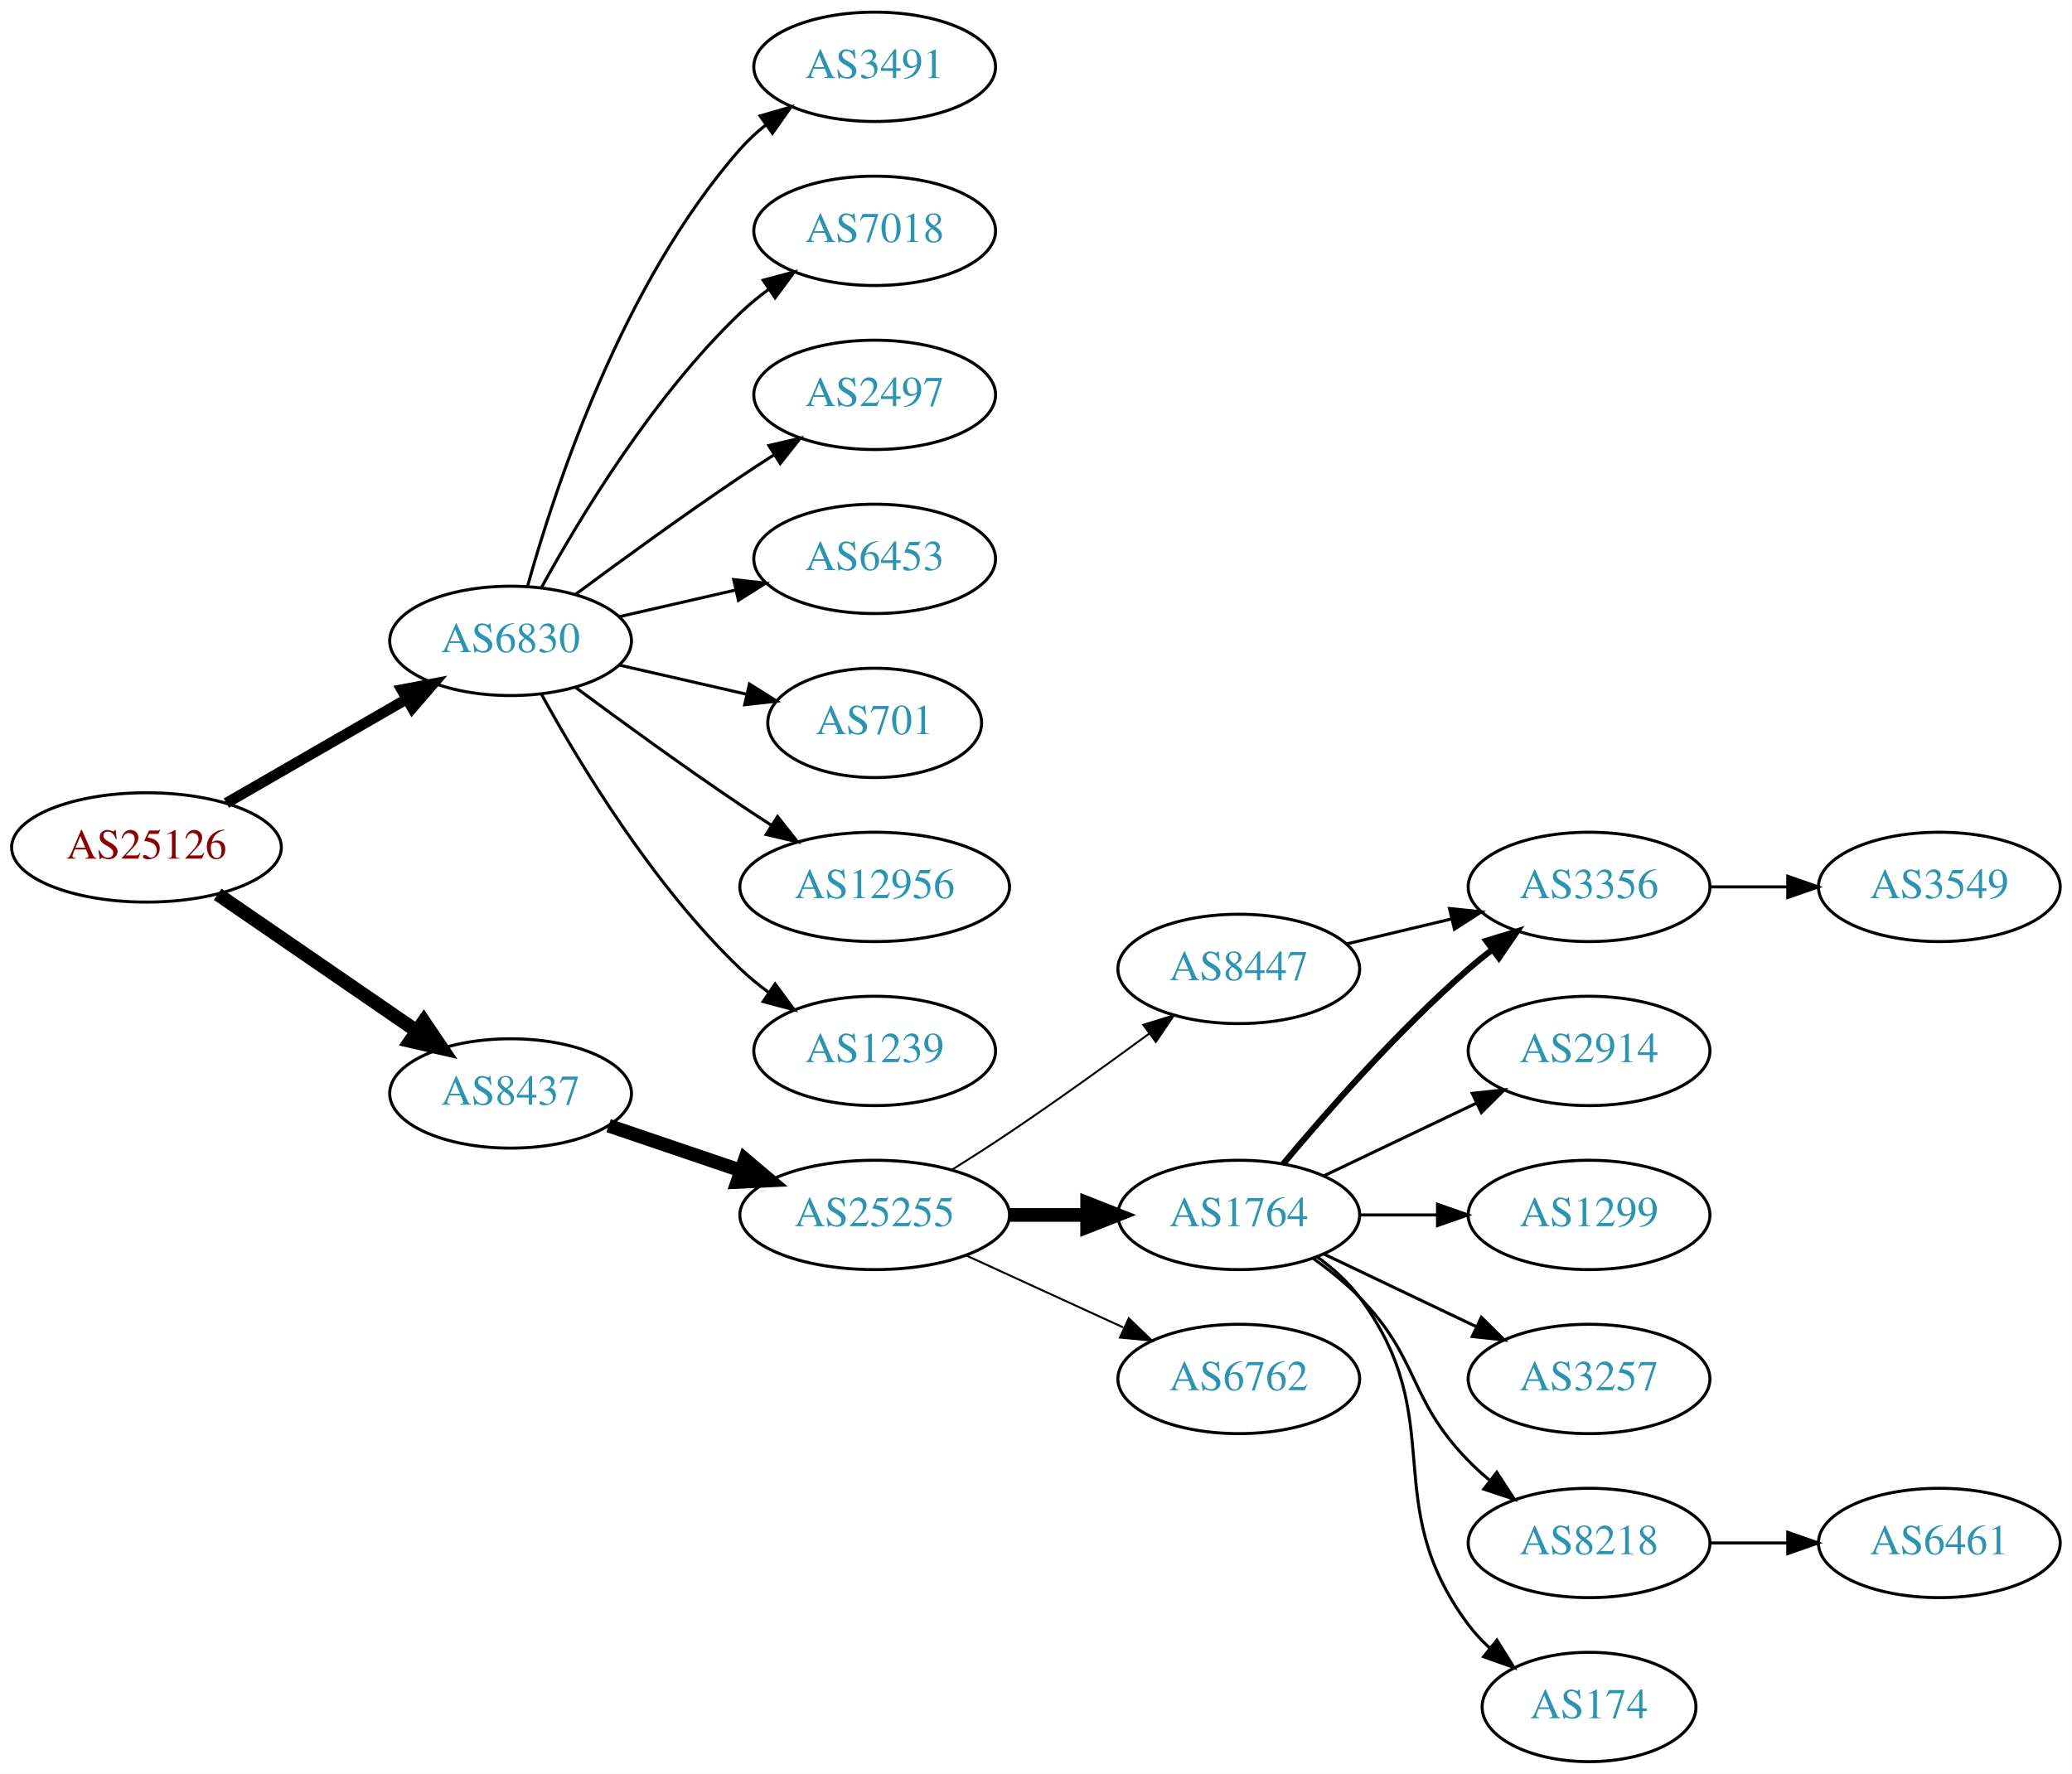
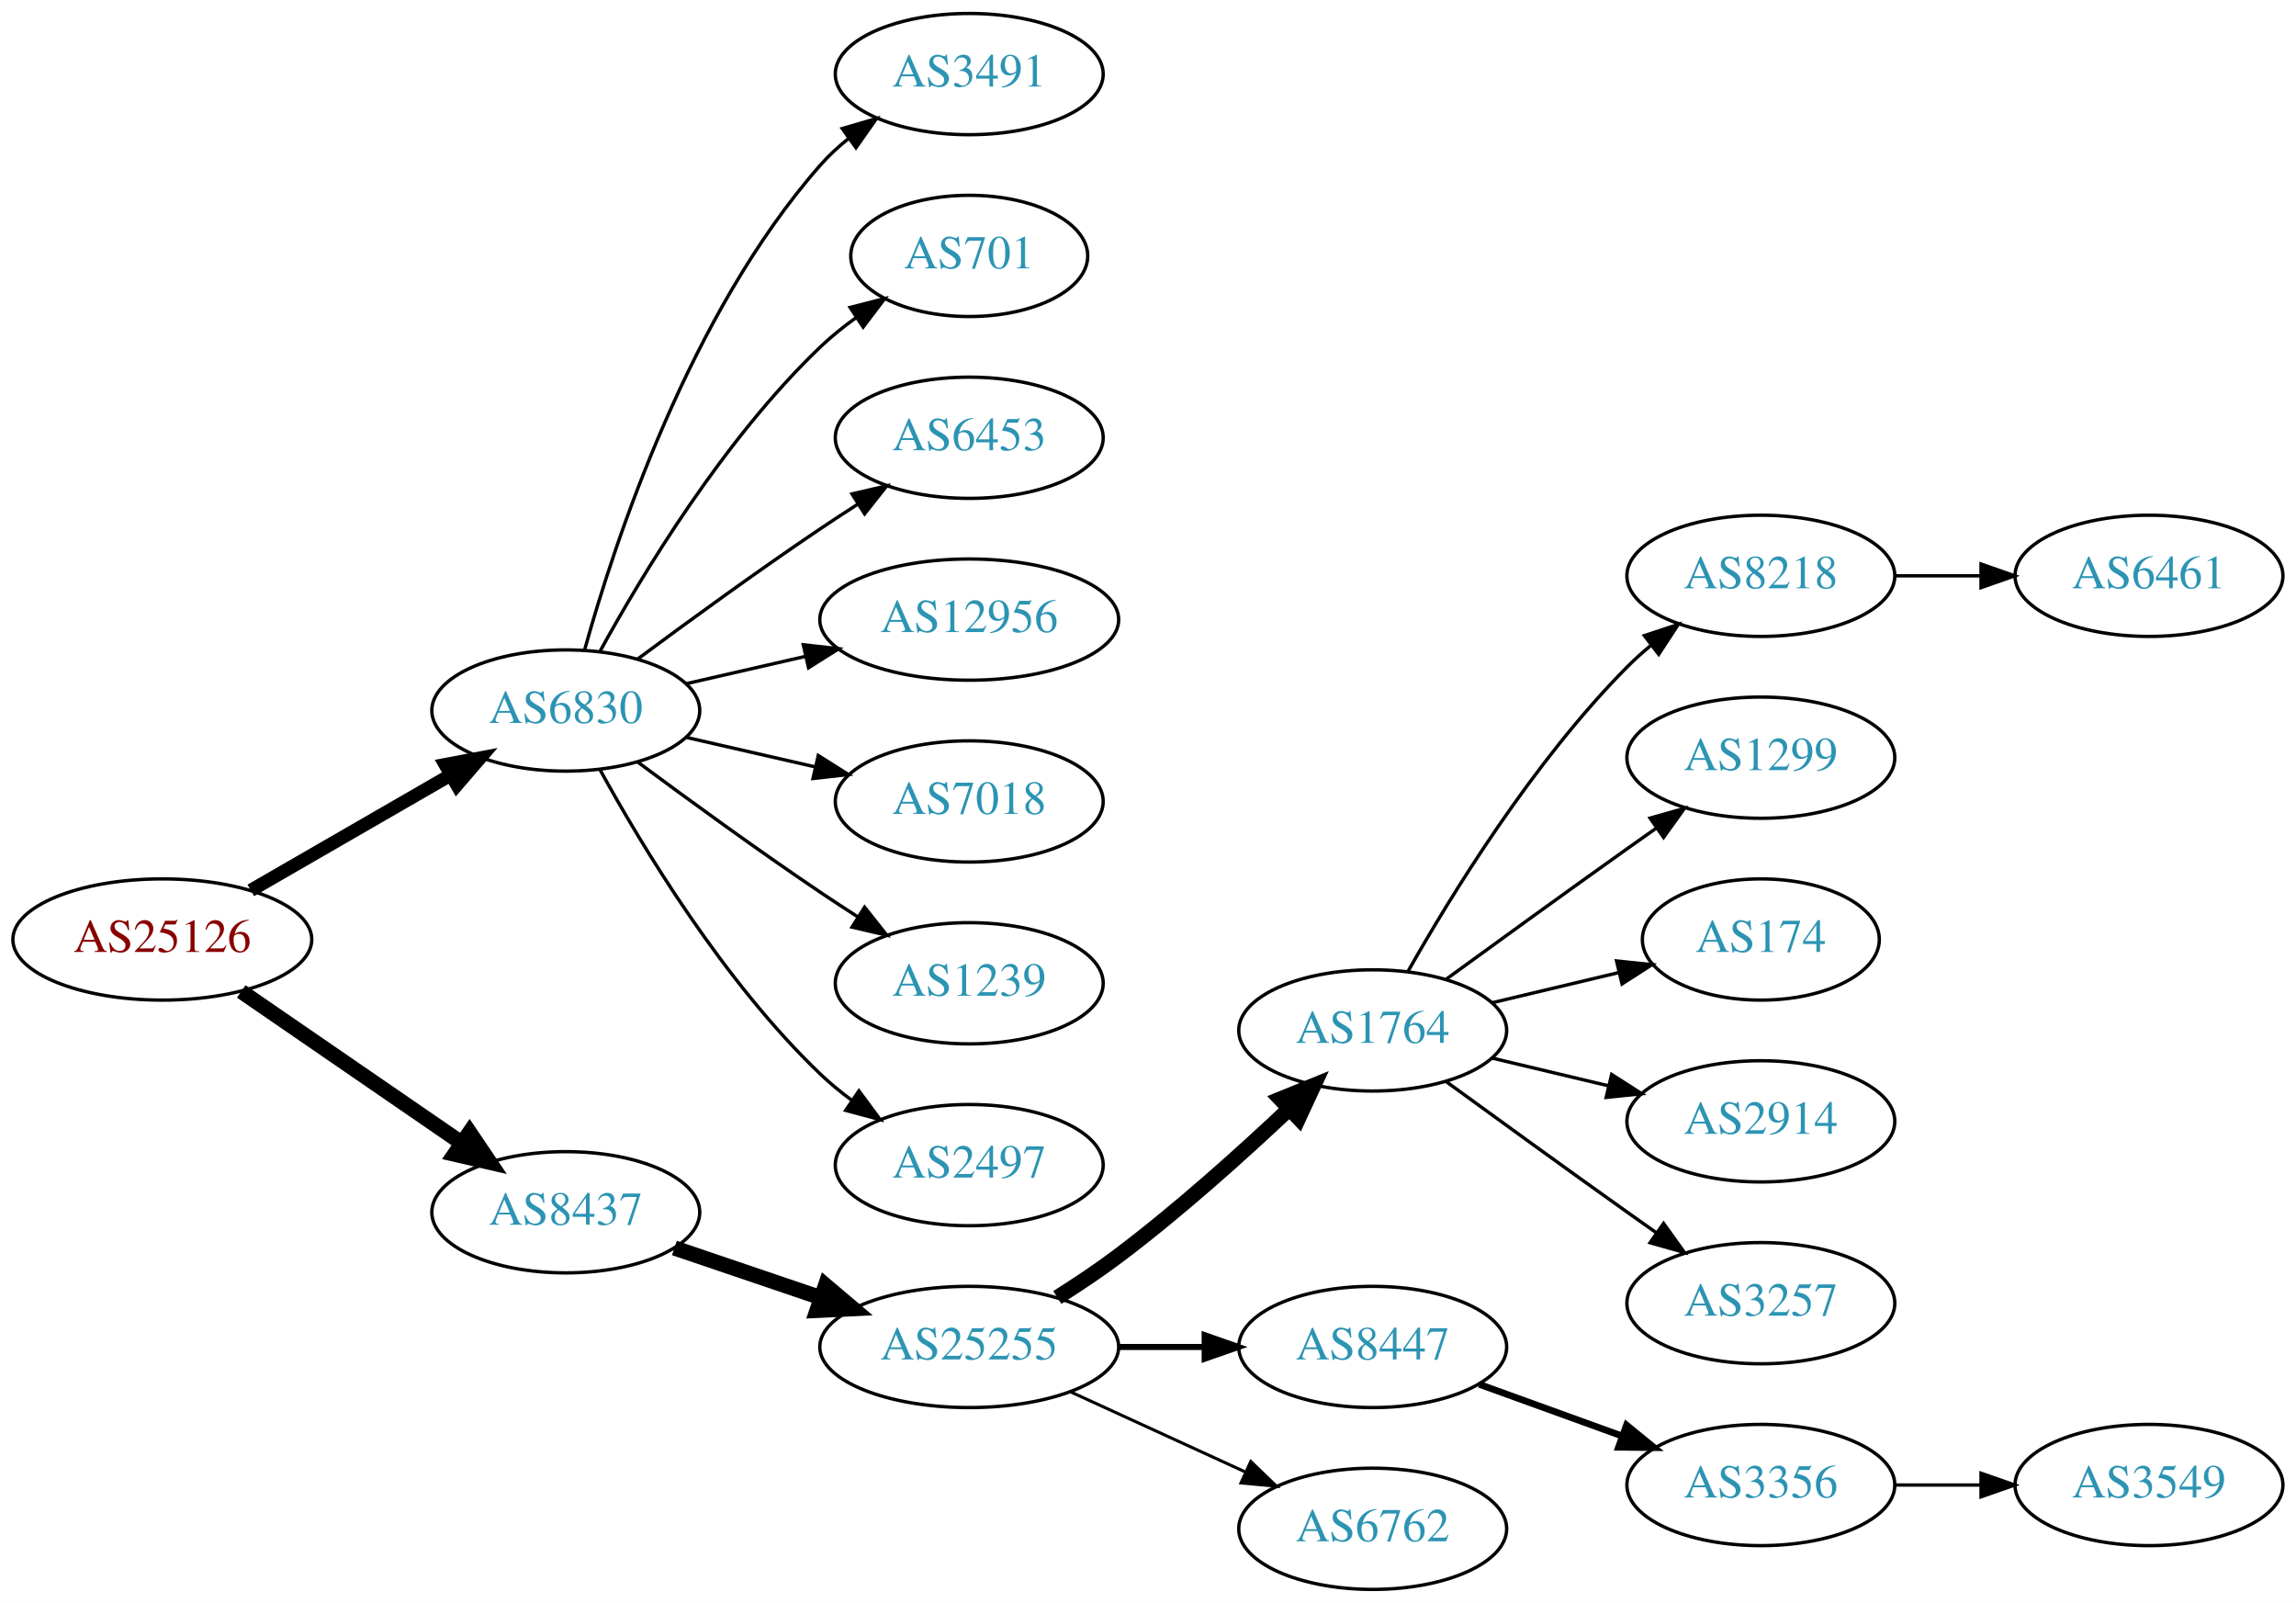
- <svg xmlns="http://www.w3.org/2000/svg" xmlns:xlink="http://www.w3.org/1999/xlink" width="682pt" height="584pt" viewBox="0.00 0.00 681.96 584.00">
-   <g id="graph0" class="graph" transform="scale(1 1) rotate(0) translate(4 580)">
-     <polygon fill="white" stroke="none" points="-4,4 -4,-580 677.956,-580 677.956,4 -4,4" />
+ <svg xmlns="http://www.w3.org/2000/svg" xmlns:xlink="http://www.w3.org/1999/xlink" width="682pt" height="476pt" viewBox="0.00 0.00 681.96 476.00">
+   <g id="graph0" class="graph" transform="scale(1 1) rotate(0) translate(4 472)">
+     <polygon fill="white" stroke="none" points="-4,4 -4,-472 677.956,-472 677.956,4 -4,4" />
    <g id="node1" class="node">
      <g id="a_node1">
        <a xlink:href="/asn/25126" xlink:title="AS25126 ~ TIWAG-Tiroler Wasserkraft AG [AT]">
-           <ellipse fill="#ffffff" stroke="black" cx="44.196" cy="-301" rx="44.393" ry="18" />
-           <text text-anchor="middle" x="44.196" y="-297.3" font-family="Times,serif" font-size="14.00" fill="#880000">AS25126</text>
+           <ellipse fill="#ffffff" stroke="black" cx="44.196" cy="-193" rx="44.393" ry="18" />
+           <text text-anchor="middle" x="44.196" y="-189.3" font-family="Times,serif" font-size="14.00" fill="#880000">AS25126</text>
        </a>
      </g>
    </g>
    <g id="node2" class="node">
      <g id="a_node2">
        <a xlink:href="/asn/6830" xlink:title="AS6830 ~ LibertyGlobal [AT]">
-           <ellipse fill="#ffffff" stroke="black" cx="164.039" cy="-369" rx="39.794" ry="18" />
-           <text text-anchor="middle" x="164.039" y="-365.3" font-family="Times,serif" font-size="14.00" fill="#2c94b3">AS6830</text>
+           <ellipse fill="#ffffff" stroke="black" cx="164.039" cy="-261" rx="39.794" ry="18" />
+           <text text-anchor="middle" x="164.039" y="-257.3" font-family="Times,serif" font-size="14.00" fill="#2c94b3">AS6830</text>
        </a>
      </g>
    </g>
    <g id="edge1" class="edge">
-       <path fill="none" stroke="black" stroke-width="3.5" d="M70.476,-315.588C87.796,-325.582 110.947,-338.941 129.763,-349.799" />
-       <polygon fill="black" stroke="black" stroke-width="3.5" points="128.196,-352.935 138.607,-354.902 131.695,-346.872 128.196,-352.935" />
+       <path fill="none" stroke="black" stroke-width="3.938" d="M70.476,-207.588C87.796,-217.582 110.947,-230.941 129.763,-241.799" />
+       <polygon fill="black" stroke="black" stroke-width="3.938" points="128.196,-244.935 138.607,-246.902 131.695,-238.872 128.196,-244.935" />
    </g>
    <g id="node3" class="node">
      <g id="a_node3">
        <a xlink:href="/asn/8437" xlink:title="AS8437 ~ Hutchison Drei Austria GmbH [AT]">
-           <ellipse fill="#ffffff" stroke="black" cx="164.039" cy="-220" rx="39.794" ry="18" />
-           <text text-anchor="middle" x="164.039" y="-216.3" font-family="Times,serif" font-size="14.00" fill="#2c94b3">AS8437</text>
+           <ellipse fill="#ffffff" stroke="black" cx="164.039" cy="-112" rx="39.794" ry="18" />
+           <text text-anchor="middle" x="164.039" y="-108.3" font-family="Times,serif" font-size="14.00" fill="#2c94b3">AS8437</text>
        </a>
      </g>
    </g>
    <g id="edge2" class="edge">
-       <path fill="none" stroke="black" stroke-width="4.5" d="M67.639,-285.574C86.22,-272.802 112.781,-254.545 133.161,-240.537" />
-       <polygon fill="black" stroke="black" stroke-width="4.5" points="135.464,-243.731 141.475,-234.822 131.003,-237.242 135.464,-243.731" />
+       <path fill="none" stroke="black" stroke-width="4.5" d="M67.639,-177.574C86.22,-164.802 112.781,-146.545 133.161,-132.537" />
+       <polygon fill="black" stroke="black" stroke-width="4.5" points="135.464,-135.731 141.475,-126.822 131.003,-129.242 135.464,-135.731" />
    </g>
    <g id="node4" class="node">
      <g id="a_node4">
        <a xlink:href="/asn/3491" xlink:title="AS3491 ~ PCCW Global, Inc. [US]">
-           <ellipse fill="#ffffff" stroke="black" cx="283.881" cy="-558" rx="39.794" ry="18" />
-           <text text-anchor="middle" x="283.881" y="-554.3" font-family="Times,serif" font-size="14.00" fill="#2c94b3">AS3491</text>
+           <ellipse fill="#ffffff" stroke="black" cx="283.881" cy="-450" rx="39.794" ry="18" />
+           <text text-anchor="middle" x="283.881" y="-446.3" font-family="Times,serif" font-size="14.00" fill="#2c94b3">AS3491</text>
        </a>
      </g>
    </g>
    <g id="edge3" class="edge">
-       <path fill="none" stroke="black" d="M169.612,-386.946C178.517,-418.995 200.801,-486.842 239.685,-531 242.169,-533.821 245.019,-536.449 248.044,-538.871" />
-       <polygon fill="black" stroke="black" points="246.162,-541.828 256.334,-544.791 250.23,-536.131 246.162,-541.828" />
+       <path fill="none" stroke="black" d="M169.612,-278.946C178.517,-310.995 200.801,-378.842 239.685,-423 242.169,-425.821 245.019,-428.449 248.044,-430.871" />
+       <polygon fill="black" stroke="black" points="246.162,-433.828 256.334,-436.791 250.23,-428.131 246.162,-433.828" />
    </g>
    <g id="node5" class="node">
      <g id="a_node5">
-         <a xlink:href="/asn/7018" xlink:title="AS7018 ~ AT&amp;T Services, Inc. [US]">
-           <ellipse fill="#ffffff" stroke="black" cx="283.881" cy="-504" rx="39.794" ry="18" />
-           <text text-anchor="middle" x="283.881" y="-500.3" font-family="Times,serif" font-size="14.00" fill="#2c94b3">AS7018</text>
+         <a xlink:href="/asn/701" xlink:title="AS701 ~ UUNET [US]">
+           <ellipse fill="#ffffff" stroke="black" cx="283.881" cy="-396" rx="35.194" ry="18" />
+           <text text-anchor="middle" x="283.881" y="-392.3" font-family="Times,serif" font-size="14.00" fill="#2c94b3">AS701</text>
        </a>
      </g>
    </g>
    <g id="edge4" class="edge">
-       <path fill="none" stroke="black" d="M174.28,-386.713C186.825,-409.561 211.002,-449.611 239.685,-477 242.553,-479.739 245.742,-482.347 249.051,-484.785" />
-       <polygon fill="black" stroke="black" points="247.175,-487.742 257.411,-490.477 251.114,-481.956 247.175,-487.742" />
+       <path fill="none" stroke="black" d="M174.28,-278.713C186.825,-301.561 211.002,-341.611 239.685,-369 242.939,-372.107 246.606,-375.046 250.393,-377.76" />
+       <polygon fill="black" stroke="black" points="248.495,-380.701 258.761,-383.322 252.37,-374.872 248.495,-380.701" />
    </g>
    <g id="node6" class="node">
      <g id="a_node6">
-         <a xlink:href="/asn/2497" xlink:title="AS2497 ~ Internet Initiative Japan Inc. [JP]">
-           <ellipse fill="#ffffff" stroke="black" cx="283.881" cy="-450" rx="39.794" ry="18" />
-           <text text-anchor="middle" x="283.881" y="-446.3" font-family="Times,serif" font-size="14.00" fill="#2c94b3">AS2497</text>
+         <a xlink:href="/asn/6453" xlink:title="AS6453 ~ TATA COMMUNICATIONS (AMERICA) INC [US]">
+           <ellipse fill="#ffffff" stroke="black" cx="283.881" cy="-342" rx="39.794" ry="18" />
+           <text text-anchor="middle" x="283.881" y="-338.3" font-family="Times,serif" font-size="14.00" fill="#2c94b3">AS6453</text>
        </a>
      </g>
    </g>
    <g id="edge5" class="edge">
-       <path fill="none" stroke="black" d="M185.369,-384.277C200.231,-395.304 220.976,-410.407 239.685,-423 243.234,-425.389 246.984,-427.839 250.733,-430.242" />
-       <polygon fill="black" stroke="black" points="249.059,-433.325 259.381,-435.712 252.801,-427.409 249.059,-433.325" />
+       <path fill="none" stroke="black" d="M185.369,-276.277C200.231,-287.304 220.976,-302.407 239.685,-315 243.234,-317.389 246.984,-319.839 250.733,-322.242" />
+       <polygon fill="black" stroke="black" points="249.059,-325.325 259.381,-327.712 252.801,-319.409 249.059,-325.325" />
    </g>
    <g id="node7" class="node">
      <g id="a_node7">
-         <a xlink:href="/asn/6453" xlink:title="AS6453 ~ TATA COMMUNICATIONS (AMERICA) INC [US]">
-           <ellipse fill="#ffffff" stroke="black" cx="283.881" cy="-396" rx="39.794" ry="18" />
-           <text text-anchor="middle" x="283.881" y="-392.3" font-family="Times,serif" font-size="14.00" fill="#2c94b3">AS6453</text>
-         </a>
-       </g>
-     </g>
-     <g id="edge6" class="edge">
-       <path fill="none" stroke="black" d="M199.758,-376.955C211.758,-379.704 225.379,-382.825 238.071,-385.733" />
-       <polygon fill="black" stroke="black" points="237.474,-389.187 248.003,-388.009 239.037,-382.364 237.474,-389.187" />
-     </g>
-     <g id="node8" class="node">
-       <g id="a_node8">
-         <a xlink:href="/asn/701" xlink:title="AS701 ~ UUNET [US]">
-           <ellipse fill="#ffffff" stroke="black" cx="283.881" cy="-342" rx="35.194" ry="18" />
-           <text text-anchor="middle" x="283.881" y="-338.3" font-family="Times,serif" font-size="14.00" fill="#2c94b3">AS701</text>
-         </a>
-       </g>
-     </g>
-     <g id="edge7" class="edge">
-       <path fill="none" stroke="black" d="M199.758,-361.045C212.85,-358.045 227.873,-354.604 241.513,-351.478" />
-       <polygon fill="black" stroke="black" points="242.655,-354.807 251.621,-349.162 241.091,-347.984 242.655,-354.807" />
-     </g>
-     <g id="node9" class="node">
-       <g id="a_node9">
        <a xlink:href="/asn/12956" xlink:title="AS12956 ~ TELXIUS [ES]">
          <ellipse fill="#ffffff" stroke="black" cx="283.881" cy="-288" rx="44.393" ry="18" />
          <text text-anchor="middle" x="283.881" y="-284.3" font-family="Times,serif" font-size="14.00" fill="#2c94b3">AS12956</text>
        </a>
      </g>
    </g>
+     <g id="edge6" class="edge">
+       <path fill="none" stroke="black" d="M199.758,-268.955C210.896,-271.507 223.432,-274.379 235.325,-277.104" />
+       <polygon fill="black" stroke="black" points="234.59,-280.526 245.119,-279.348 236.153,-273.703 234.59,-280.526" />
+     </g>
+     <g id="node8" class="node">
+       <g id="a_node8">
+         <a xlink:href="/asn/7018" xlink:title="AS7018 ~ AT&amp;T Services, Inc. [US]">
+           <ellipse fill="#ffffff" stroke="black" cx="283.881" cy="-234" rx="39.794" ry="18" />
+           <text text-anchor="middle" x="283.881" y="-230.3" font-family="Times,serif" font-size="14.00" fill="#2c94b3">AS7018</text>
+         </a>
+       </g>
+     </g>
+     <g id="edge7" class="edge">
+       <path fill="none" stroke="black" d="M199.758,-253.045C211.758,-250.296 225.379,-247.175 238.071,-244.267" />
+       <polygon fill="black" stroke="black" points="239.037,-247.636 248.003,-241.991 237.474,-240.813 239.037,-247.636" />
+     </g>
+     <g id="node9" class="node">
+       <g id="a_node9">
+         <a xlink:href="/asn/1239" xlink:title="AS1239 ~ Sprint [US]">
+           <ellipse fill="#ffffff" stroke="black" cx="283.881" cy="-180" rx="39.794" ry="18" />
+           <text text-anchor="middle" x="283.881" y="-176.3" font-family="Times,serif" font-size="14.00" fill="#2c94b3">AS1239</text>
+         </a>
+       </g>
+     </g>
    <g id="edge8" class="edge">
-       <path fill="none" stroke="black" d="M185.369,-353.723C200.231,-342.696 220.976,-327.593 239.685,-315 242.975,-312.785 246.438,-310.518 249.912,-308.285" />
-       <polygon fill="black" stroke="black" points="251.909,-311.163 258.479,-302.852 248.16,-305.252 251.909,-311.163" />
+       <path fill="none" stroke="black" d="M185.369,-245.723C200.231,-234.696 220.976,-219.593 239.685,-207 243.234,-204.611 246.984,-202.161 250.733,-199.758" />
+       <polygon fill="black" stroke="black" points="252.801,-202.591 259.381,-194.288 249.059,-196.675 252.801,-202.591" />
    </g>
    <g id="node10" class="node">
      <g id="a_node10">
-         <a xlink:href="/asn/1239" xlink:title="AS1239 ~ Sprint [US]">
-           <ellipse fill="#ffffff" stroke="black" cx="283.881" cy="-234" rx="39.794" ry="18" />
-           <text text-anchor="middle" x="283.881" y="-230.3" font-family="Times,serif" font-size="14.00" fill="#2c94b3">AS1239</text>
+         <a xlink:href="/asn/2497" xlink:title="AS2497 ~ Internet Initiative Japan Inc. [JP]">
+           <ellipse fill="#ffffff" stroke="black" cx="283.881" cy="-126" rx="39.794" ry="18" />
+           <text text-anchor="middle" x="283.881" y="-122.3" font-family="Times,serif" font-size="14.00" fill="#2c94b3">AS2497</text>
        </a>
      </g>
    </g>
    <g id="edge9" class="edge">
-       <path fill="none" stroke="black" d="M174.28,-351.287C186.825,-328.439 211.002,-288.389 239.685,-261 242.553,-258.261 245.742,-255.653 249.051,-253.215" />
-       <polygon fill="black" stroke="black" points="251.114,-256.044 257.411,-247.523 247.175,-250.258 251.114,-256.044" />
+       <path fill="none" stroke="black" d="M174.28,-243.287C186.825,-220.439 211.002,-180.389 239.685,-153 242.553,-150.261 245.742,-147.653 249.051,-145.215" />
+       <polygon fill="black" stroke="black" points="251.114,-148.044 257.411,-139.523 247.175,-142.258 251.114,-148.044" />
    </g>
    <g id="node11" class="node">
      <g id="a_node11">
        <a xlink:href="/asn/25255" xlink:title="AS25255 ~ ==&gt; TELE2 AUSTRIA &lt;== [AT]">
-           <ellipse fill="#ffffff" stroke="black" cx="283.881" cy="-180" rx="44.393" ry="18" />
-           <text text-anchor="middle" x="283.881" y="-176.3" font-family="Times,serif" font-size="14.00" fill="#2c94b3">AS25255</text>
+           <ellipse fill="#ffffff" stroke="black" cx="283.881" cy="-72" rx="44.393" ry="18" />
+           <text text-anchor="middle" x="283.881" y="-68.3" font-family="Times,serif" font-size="14.00" fill="#2c94b3">AS25255</text>
        </a>
      </g>
    </g>
    <g id="edge10" class="edge">
-       <path fill="none" stroke="black" stroke-width="4.5" d="M196.309,-209.386C209.605,-204.872 225.331,-199.535 239.707,-194.655" />
-       <polygon fill="black" stroke="black" stroke-width="4.5" points="241.194,-198.308 249.398,-191.365 238.663,-190.851 241.194,-198.308" />
+       <path fill="none" stroke="black" stroke-width="4.5" d="M196.309,-101.386C209.605,-96.873 225.331,-91.535 239.707,-86.655" />
+       <polygon fill="black" stroke="black" stroke-width="4.5" points="241.194,-90.308 249.398,-83.365 238.663,-82.851 241.194,-90.308" />
    </g>
    <g id="node12" class="node">
      <g id="a_node12">
-         <a xlink:href="/asn/8447" xlink:title="AS8447 ~ A1 Telekom Austria AG [AT]">
-           <ellipse fill="#ffffff" stroke="black" cx="403.724" cy="-261" rx="39.794" ry="18" />
-           <text text-anchor="middle" x="403.724" y="-257.3" font-family="Times,serif" font-size="14.00" fill="#2c94b3">AS8447</text>
+         <a xlink:href="/asn/1764" xlink:title="AS1764 ~ NEXTLAYER-AS [AT]">
+           <ellipse fill="#ffffff" stroke="black" cx="403.724" cy="-166" rx="39.794" ry="18" />
+           <text text-anchor="middle" x="403.724" y="-162.3" font-family="Times,serif" font-size="14.00" fill="#2c94b3">AS1764</text>
        </a>
      </g>
    </g>
    <g id="edge11" class="edge">
-       <path fill="none" stroke="black" stroke-width="0.643" d="M309.283,-194.852C315.467,-198.725 322.061,-202.951 328.077,-207 343.571,-217.429 360.46,-229.579 374.249,-239.709" />
-       <polygon fill="black" stroke="black" stroke-width="0.643" points="372.27,-242.599 382.393,-245.723 376.428,-236.967 372.27,-242.599" />
+       <path fill="none" stroke="black" stroke-width="4.5" d="M310.042,-86.706C316.085,-90.514 322.424,-94.746 328.077,-99 345.923,-112.428 364.623,-129.217 378.842,-142.63" />
+       <polygon fill="black" stroke="black" stroke-width="4.5" points="376.293,-145.639 386.247,-149.691 381.727,-139.94 376.293,-145.639" />
    </g>
    <g id="node13" class="node">
      <g id="a_node13">
-         <a xlink:href="/asn/1764" xlink:title="AS1764 ~ NEXTLAYER-AS [AT]">
-           <ellipse fill="#ffffff" stroke="black" cx="403.724" cy="-180" rx="39.794" ry="18" />
-           <text text-anchor="middle" x="403.724" y="-176.3" font-family="Times,serif" font-size="14.00" fill="#2c94b3">AS1764</text>
+         <a xlink:href="/asn/8447" xlink:title="AS8447 ~ A1 Telekom Austria AG [AT]">
+           <ellipse fill="#ffffff" stroke="black" cx="403.724" cy="-72" rx="39.794" ry="18" />
+           <text text-anchor="middle" x="403.724" y="-68.3" font-family="Times,serif" font-size="14.00" fill="#2c94b3">AS8447</text>
        </a>
      </g>
    </g>
    <g id="edge12" class="edge">
-       <path fill="none" stroke="black" stroke-width="4.5" d="M328.092,-180C336.405,-180 345.168,-180 353.65,-180" />
-       <polygon fill="black" stroke="black" stroke-width="4.5" points="353.809,-183.938 363.809,-180 353.809,-176.063 353.809,-183.938" />
+       <path fill="none" stroke="black" stroke-width="1.8" d="M328.092,-72C336.405,-72 345.168,-72 353.65,-72" />
+       <polygon fill="black" stroke="black" stroke-width="1.8" points="353.809,-75.5 363.809,-72 353.809,-68.5 353.809,-75.5" />
    </g>
    <g id="node14" class="node">
      <g id="a_node14">
        <a xlink:href="/asn/6762" xlink:title="AS6762 ~ TELECOM ITALIA SPARKLE S.p.A. [IT]">
-           <ellipse fill="#ffffff" stroke="black" cx="403.724" cy="-126" rx="39.794" ry="18" />
-           <text text-anchor="middle" x="403.724" y="-122.3" font-family="Times,serif" font-size="14.00" fill="#2c94b3">AS6762</text>
+           <ellipse fill="#ffffff" stroke="black" cx="403.724" cy="-18" rx="39.794" ry="18" />
+           <text text-anchor="middle" x="403.724" y="-14.3" font-family="Times,serif" font-size="14.00" fill="#2c94b3">AS6762</text>
        </a>
      </g>
    </g>
    <g id="edge13" class="edge">
-       <path fill="none" stroke="black" stroke-width="0.643" d="M314.011,-166.652C329.622,-159.498 349.02,-150.609 365.692,-142.97" />
-       <polygon fill="black" stroke="black" stroke-width="0.643" points="367.511,-145.986 375.144,-138.638 364.595,-139.622 367.511,-145.986" />
+       <path fill="none" stroke="black" stroke-width="0.9" d="M314.011,-58.652C329.622,-51.498 349.02,-42.609 365.692,-34.969" />
+       <polygon fill="black" stroke="black" stroke-width="0.9" points="367.511,-37.986 375.144,-30.638 364.595,-31.622 367.511,-37.986" />
    </g>
    <g id="node15" class="node">
      <g id="a_node15">
-         <a xlink:href="/asn/3356" xlink:title="AS3356 ~ Level 3 Parent, LLC [US]">
-           <ellipse fill="#ffffff" stroke="black" cx="519.017" cy="-288" rx="39.794" ry="18" />
-           <text text-anchor="middle" x="519.017" y="-284.3" font-family="Times,serif" font-size="14.00" fill="#2c94b3">AS3356</text>
+         <a xlink:href="/asn/8218" xlink:title="AS8218 ~ legacy Neotelecoms [FR]">
+           <ellipse fill="#ffffff" stroke="black" cx="519.017" cy="-301" rx="39.794" ry="18" />
+           <text text-anchor="middle" x="519.017" y="-297.3" font-family="Times,serif" font-size="14.00" fill="#2c94b3">AS8218</text>
        </a>
      </g>
    </g>
    <g id="edge14" class="edge">
-       <path fill="none" stroke="black" d="M439.331,-269.248C450.202,-271.838 462.357,-274.735 473.799,-277.462" />
-       <polygon fill="black" stroke="black" points="473.082,-280.889 483.621,-279.803 474.705,-274.08 473.082,-280.889" />
-     </g>
-     <g id="edge17" class="edge">
-       <path fill="none" stroke="black" stroke-width="2" d="M418.354,-196.817C432.636,-213.929 456.183,-240.745 479.37,-261 481.836,-263.154 484.475,-265.294 487.172,-267.372" />
-       <polygon fill="black" stroke="black" stroke-width="2" points="485.197,-270.264 495.326,-273.37 489.345,-264.625 485.197,-270.264" />
+       <path fill="none" stroke="black" d="M414.184,-183.49C426.965,-206.096 451.398,-245.886 479.37,-274 481.481,-276.121 483.777,-278.188 486.163,-280.171" />
+       <polygon fill="black" stroke="black" points="484.415,-283.242 494.478,-286.556 488.678,-277.69 484.415,-283.242" />
    </g>
    <g id="node16" class="node">
      <g id="a_node16">
-         <a xlink:href="/asn/2914" xlink:title="AS2914 ~ NTT America, Inc. [US]">
-           <ellipse fill="#ffffff" stroke="black" cx="519.017" cy="-234" rx="39.794" ry="18" />
-           <text text-anchor="middle" x="519.017" y="-230.3" font-family="Times,serif" font-size="14.00" fill="#2c94b3">AS2914</text>
+         <a xlink:href="/asn/1299" xlink:title="AS1299 ~ Telia Carrier [EU]">
+           <ellipse fill="#ffffff" stroke="black" cx="519.017" cy="-247" rx="39.794" ry="18" />
+           <text text-anchor="middle" x="519.017" y="-243.3" font-family="Times,serif" font-size="14.00" fill="#2c94b3">AS1299</text>
        </a>
      </g>
    </g>
    <g id="edge15" class="edge">
-       <path fill="none" stroke="black" d="M431.86,-192.934C446.854,-200.081 465.675,-209.052 481.898,-216.785" />
-       <polygon fill="black" stroke="black" points="480.569,-220.028 491.102,-221.171 483.581,-213.709 480.569,-220.028" />
+       <path fill="none" stroke="black" d="M425.572,-181.222C440.506,-192.091 461.12,-207.025 479.37,-220 482.191,-222.005 485.134,-224.085 488.082,-226.159" />
+       <polygon fill="black" stroke="black" points="486.109,-229.05 496.306,-231.926 490.128,-223.319 486.109,-229.05" />
    </g>
    <g id="node17" class="node">
      <g id="a_node17">
-         <a xlink:href="/asn/1299" xlink:title="AS1299 ~ Telia Carrier [EU]">
-           <ellipse fill="#ffffff" stroke="black" cx="519.017" cy="-180" rx="39.794" ry="18" />
-           <text text-anchor="middle" x="519.017" y="-176.3" font-family="Times,serif" font-size="14.00" fill="#2c94b3">AS1299</text>
+         <a xlink:href="/asn/174" xlink:title="AS174 ~ Cogent Communications [US]">
+           <ellipse fill="#ffffff" stroke="black" cx="519.017" cy="-193" rx="35.194" ry="18" />
+           <text text-anchor="middle" x="519.017" y="-189.3" font-family="Times,serif" font-size="14.00" fill="#2c94b3">AS174</text>
        </a>
      </g>
    </g>
    <g id="edge16" class="edge">
-       <path fill="none" stroke="black" d="M443.396,-180C451.599,-180 460.363,-180 468.895,-180" />
-       <polygon fill="black" stroke="black" points="469.134,-183.5 479.134,-180 469.134,-176.5 469.134,-183.5" />
+       <path fill="none" stroke="black" d="M439.331,-174.248C451.125,-177.058 464.43,-180.229 476.698,-183.153" />
+       <polygon fill="black" stroke="black" points="476.164,-186.624 486.703,-185.537 477.787,-179.814 476.164,-186.624" />
    </g>
    <g id="node18" class="node">
      <g id="a_node18">
-         <a xlink:href="/asn/3257" xlink:title="AS3257 ~ GTT [DE]">
-           <ellipse fill="#ffffff" stroke="black" cx="519.017" cy="-126" rx="39.794" ry="18" />
-           <text text-anchor="middle" x="519.017" y="-122.3" font-family="Times,serif" font-size="14.00" fill="#2c94b3">AS3257</text>
-         </a>
-       </g>
-     </g>
-     <g id="edge18" class="edge">
-       <path fill="none" stroke="black" d="M431.86,-167.066C446.854,-159.919 465.675,-150.948 481.898,-143.215" />
-       <polygon fill="black" stroke="black" points="483.581,-146.291 491.102,-138.829 480.569,-139.972 483.581,-146.291" />
+         <a xlink:href="/asn/2914" xlink:title="AS2914 ~ NTT America, Inc. [US]">
+           <ellipse fill="#ffffff" stroke="black" cx="519.017" cy="-139" rx="39.794" ry="18" />
+           <text text-anchor="middle" x="519.017" y="-135.3" font-family="Times,serif" font-size="14.00" fill="#2c94b3">AS2914</text>
+         </a>
+       </g>
+     </g>
+     <g id="edge17" class="edge">
+       <path fill="none" stroke="black" d="M439.331,-157.752C450.202,-155.162 462.357,-152.265 473.799,-149.538" />
+       <polygon fill="black" stroke="black" points="474.705,-152.92 483.621,-147.197 473.082,-146.111 474.705,-152.92" />
    </g>
    <g id="node19" class="node">
      <g id="a_node19">
-         <a xlink:href="/asn/8218" xlink:title="AS8218 ~ legacy Neotelecoms [FR]">
-           <ellipse fill="#ffffff" stroke="black" cx="519.017" cy="-72" rx="39.794" ry="18" />
-           <text text-anchor="middle" x="519.017" y="-68.3" font-family="Times,serif" font-size="14.00" fill="#2c94b3">AS8218</text>
-         </a>
-       </g>
-     </g>
-     <g id="edge19" class="edge">
-       <path fill="none" stroke="black" d="M428.318,-165.611C433.574,-161.852 438.906,-157.563 443.37,-153 463.543,-132.383 459.198,-119.617 479.37,-99 481.463,-96.861 483.746,-94.782 486.123,-92.79" />
-       <polygon fill="black" stroke="black" points="488.641,-95.268 494.423,-86.389 484.367,-89.725 488.641,-95.268" />
+         <a xlink:href="/asn/3257" xlink:title="AS3257 ~ GTT [DE]">
+           <ellipse fill="#ffffff" stroke="black" cx="519.017" cy="-85" rx="39.794" ry="18" />
+           <text text-anchor="middle" x="519.017" y="-81.3" font-family="Times,serif" font-size="14.00" fill="#2c94b3">AS3257</text>
+         </a>
+       </g>
+     </g>
+     <g id="edge18" class="edge">
+       <path fill="none" stroke="black" d="M425.572,-150.778C440.506,-139.909 461.12,-124.975 479.37,-112 482.191,-109.995 485.134,-107.915 488.082,-105.841" />
+       <polygon fill="black" stroke="black" points="490.128,-108.681 496.306,-100.074 486.109,-102.95 490.128,-108.681" />
+     </g>
+     <g id="node21" class="node">
+       <g id="a_node21">
+         <a xlink:href="/asn/3356" xlink:title="AS3356 ~ Level 3 Parent, LLC [US]">
+           <ellipse fill="#ffffff" stroke="black" cx="519.017" cy="-31" rx="39.794" ry="18" />
+           <text text-anchor="middle" x="519.017" y="-27.3" font-family="Times,serif" font-size="14.00" fill="#2c94b3">AS3356</text>
+         </a>
+       </g>
+     </g>
+     <g id="edge20" class="edge">
+       <path fill="none" stroke="black" stroke-width="2" d="M435.382,-60.905C448.355,-56.21 463.648,-50.676 477.529,-45.652" />
+       <polygon fill="black" stroke="black" stroke-width="2" points="479.121,-48.798 487.334,-42.104 476.739,-42.216 479.121,-48.798" />
    </g>
    <g id="node20" class="node">
      <g id="a_node20">
-         <a xlink:href="/asn/174" xlink:title="AS174 ~ Cogent Communications [US]">
-           <ellipse fill="#ffffff" stroke="black" cx="519.017" cy="-18" rx="35.194" ry="18" />
-           <text text-anchor="middle" x="519.017" y="-14.3" font-family="Times,serif" font-size="14.00" fill="#2c94b3">AS174</text>
-         </a>
-       </g>
-     </g>
-     <g id="edge20" class="edge">
-       <path fill="none" stroke="black" d="M429.655,-166.118C434.731,-162.389 439.649,-157.984 443.37,-153 473.642,-112.458 449.099,-85.542 479.37,-45 481.378,-42.311 483.734,-39.791 486.275,-37.455" />
-       <polygon fill="black" stroke="black" points="488.689,-40.004 494.291,-31.011 484.304,-34.548 488.689,-40.004" />
-     </g>
-     <g id="node21" class="node">
-       <g id="a_node21">
-         <a xlink:href="/asn/3549" xlink:title="AS3549 ~ Level 3 Parent, LLC [US]">
-           <ellipse fill="#ffffff" stroke="black" cx="634.31" cy="-288" rx="39.794" ry="18" />
-           <text text-anchor="middle" x="634.31" y="-284.3" font-family="Times,serif" font-size="14.00" fill="#2c94b3">AS3549</text>
-         </a>
-       </g>
-     </g>
-     <g id="edge21" class="edge">
-       <path fill="none" stroke="black" d="M558.689,-288C566.892,-288 575.656,-288 584.188,-288" />
-       <polygon fill="black" stroke="black" points="584.427,-291.5 594.427,-288 584.427,-284.5 584.427,-291.5" />
+         <a xlink:href="/asn/6461" xlink:title="AS6461 ~ Zayo Bandwidth [US]">
+           <ellipse fill="#ffffff" stroke="black" cx="634.31" cy="-301" rx="39.794" ry="18" />
+           <text text-anchor="middle" x="634.31" y="-297.3" font-family="Times,serif" font-size="14.00" fill="#2c94b3">AS6461</text>
+         </a>
+       </g>
+     </g>
+     <g id="edge19" class="edge">
+       <path fill="none" stroke="black" d="M558.689,-301C566.892,-301 575.656,-301 584.188,-301" />
+       <polygon fill="black" stroke="black" points="584.427,-304.5 594.427,-301 584.427,-297.5 584.427,-304.5" />
    </g>
    <g id="node22" class="node">
      <g id="a_node22">
-         <a xlink:href="/asn/6461" xlink:title="AS6461 ~ Zayo Bandwidth [US]">
-           <ellipse fill="#ffffff" stroke="black" cx="634.31" cy="-72" rx="39.794" ry="18" />
-           <text text-anchor="middle" x="634.31" y="-68.3" font-family="Times,serif" font-size="14.00" fill="#2c94b3">AS6461</text>
-         </a>
-       </g>
-     </g>
-     <g id="edge22" class="edge">
-       <path fill="none" stroke="black" d="M558.689,-72C566.892,-72 575.656,-72 584.188,-72" />
-       <polygon fill="black" stroke="black" points="584.427,-75.5 594.427,-72 584.427,-68.5 584.427,-75.5" />
+         <a xlink:href="/asn/3549" xlink:title="AS3549 ~ Level 3 Parent, LLC [US]">
+           <ellipse fill="#ffffff" stroke="black" cx="634.31" cy="-31" rx="39.794" ry="18" />
+           <text text-anchor="middle" x="634.31" y="-27.3" font-family="Times,serif" font-size="14.00" fill="#2c94b3">AS3549</text>
+         </a>
+       </g>
+     </g>
+     <g id="edge21" class="edge">
+       <path fill="none" stroke="black" d="M558.689,-31C566.892,-31 575.656,-31 584.188,-31" />
+       <polygon fill="black" stroke="black" points="584.427,-34.5 594.427,-31 584.427,-27.5 584.427,-34.5" />
    </g>
  </g>
</svg>
